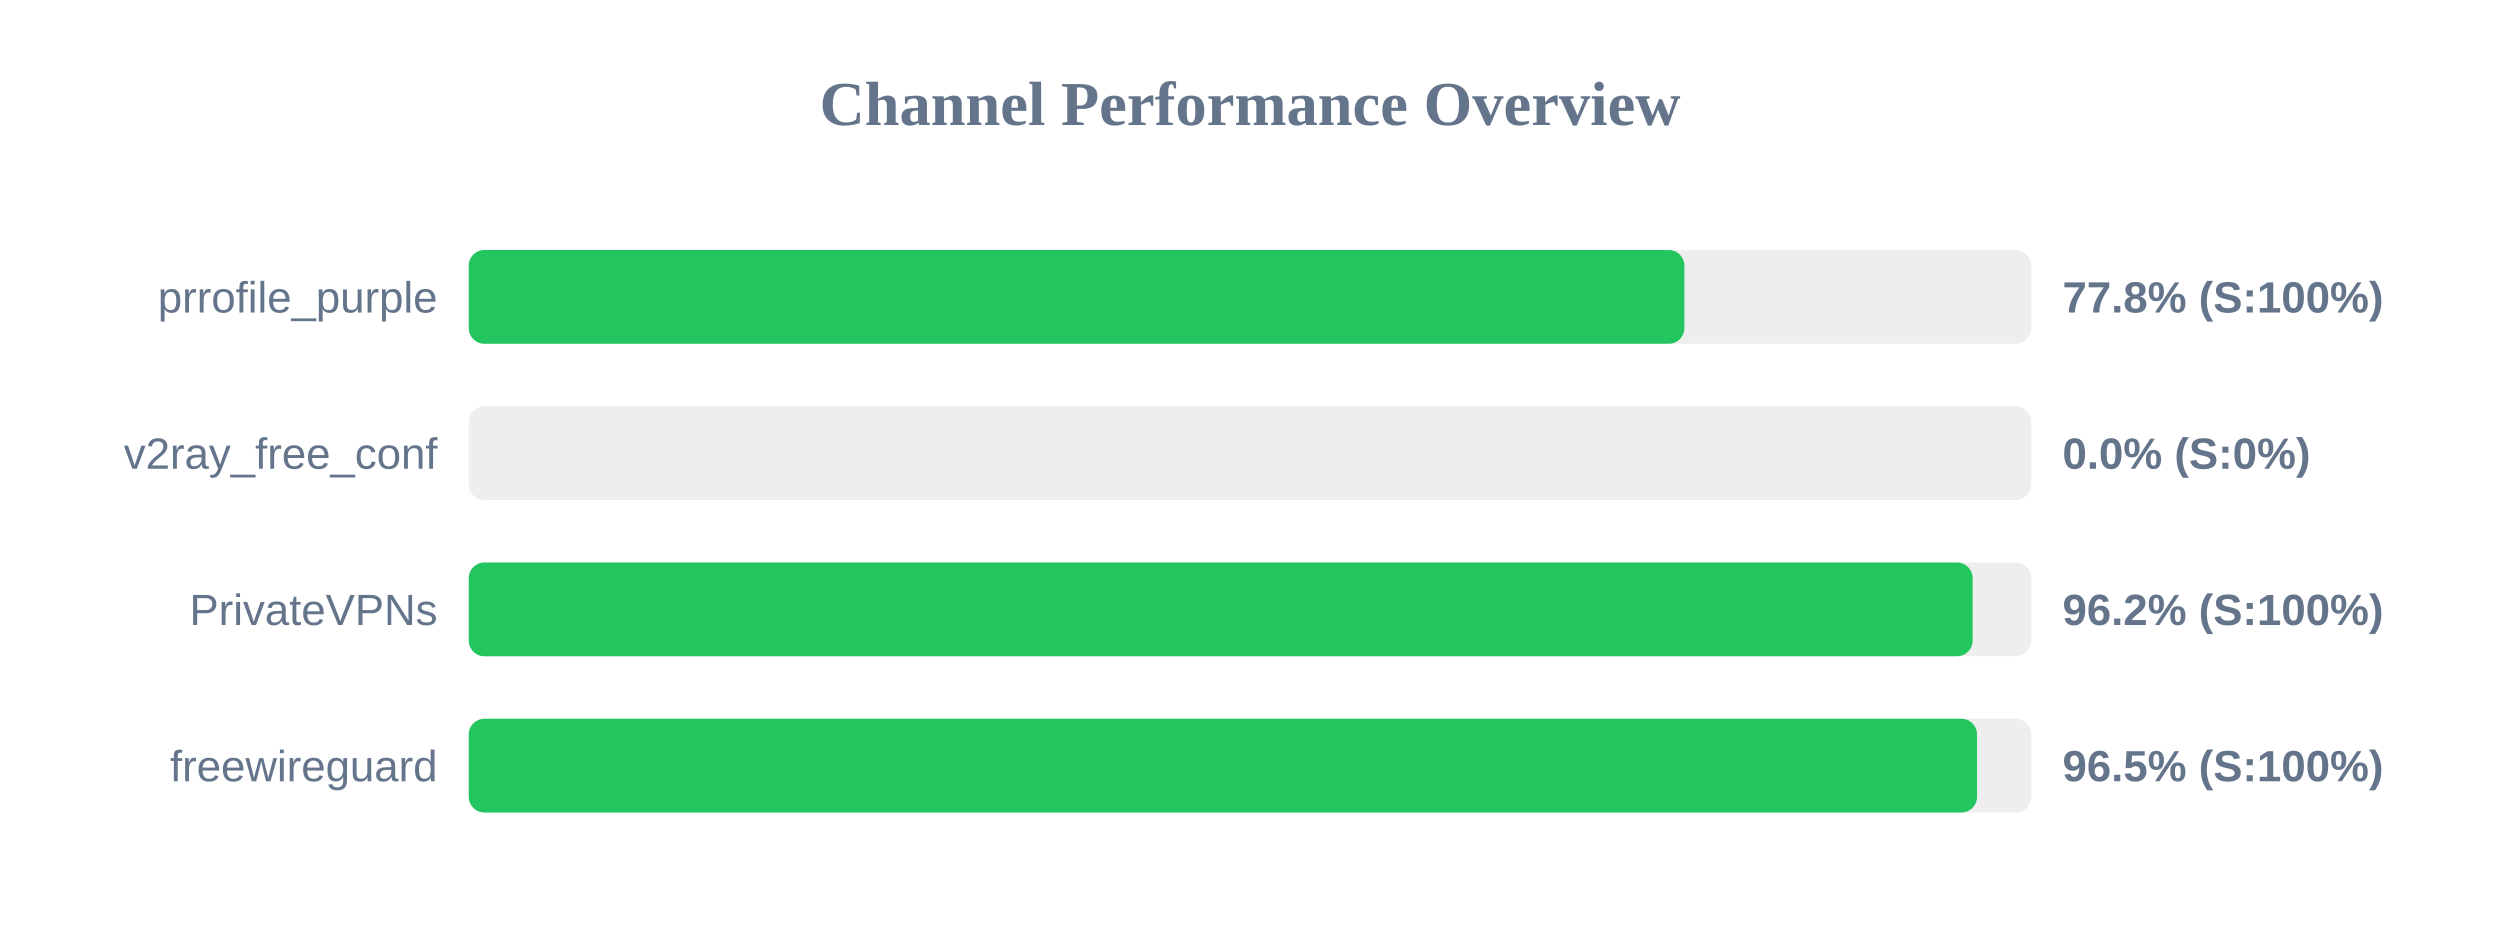
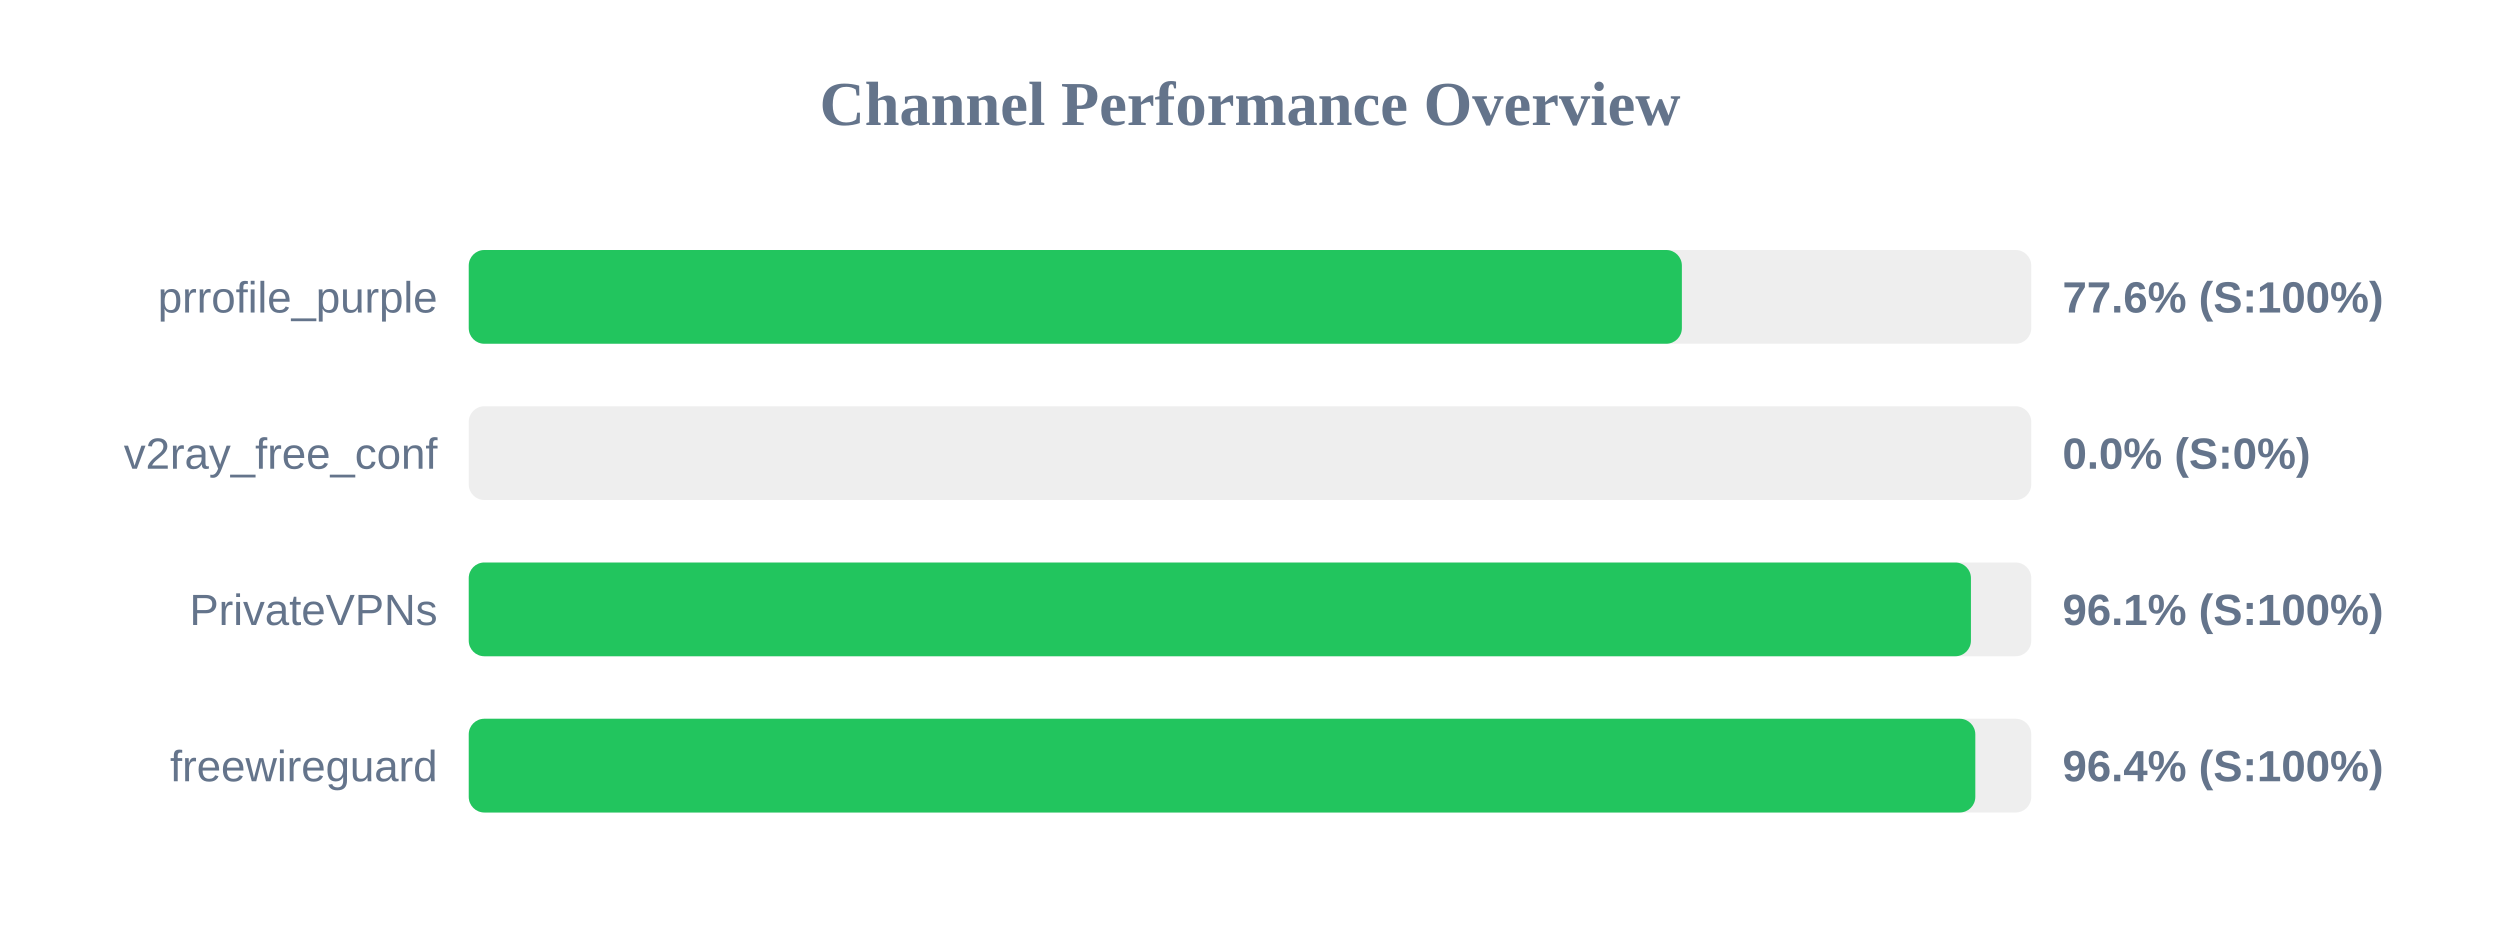
<svg xmlns="http://www.w3.org/2000/svg" width="800" height="300" version="1.1">
  <style>
        .row { font: 14px Arial; fill: #64748b; }
        .score { font: bold 14px Arial; fill: #64748b; }
    </style>
  <text x="400" y="40" text-anchor="middle" font-size="20px" font-weight="bold" fill="#64748b">Channel Performance Overview</text>
  <rect x="150" y="80" width="500" height="30" fill="#eee" rx="5" />
-   <rect x="150" y="80" width="389.0" height="30" fill="#22c55e" rx="5" />
+   <rect x="150" y="80" width="388.2" height="30" fill="#22c55e" rx="5" />
  <text x="140" y="100" text-anchor="end" class="row">prrofile_purple</text>
-   <text x="660" y="100" text-anchor="start" class="score">77.8% (S:100%)</text>
+   <text x="660" y="100" text-anchor="start" class="score">77.6% (S:100%)</text>
  <rect x="150" y="130" width="500" height="30" fill="#eee" rx="5" />
  <rect x="150" y="130" width="0.0" height="30" fill="#ef4444" rx="5" />
  <text x="140" y="150" text-anchor="end" class="row">v2ray_free_conf</text>
  <text x="660" y="150" text-anchor="start" class="score">0.0% (S:0%)</text>
  <rect x="150" y="180" width="500" height="30" fill="#eee" rx="5" />
-   <rect x="150" y="180" width="481.25" height="30" fill="#22c55e" rx="5" />
+   <rect x="150" y="180" width="480.7" height="30" fill="#22c55e" rx="5" />
  <text x="140" y="200" text-anchor="end" class="row">PrivateVPNs</text>
-   <text x="660" y="200" text-anchor="start" class="score">96.2% (S:100%)</text>
+   <text x="660" y="200" text-anchor="start" class="score">96.1% (S:100%)</text>
  <rect x="150" y="230" width="500" height="30" fill="#eee" rx="5" />
-   <rect x="150" y="230" width="482.65" height="30" fill="#22c55e" rx="5" />
+   <rect x="150" y="230" width="482.1" height="30" fill="#22c55e" rx="5" />
  <text x="140" y="250" text-anchor="end" class="row">freewireguard</text>
-   <text x="660" y="250" text-anchor="start" class="score">96.5% (S:100%)</text>
+   <text x="660" y="250" text-anchor="start" class="score">96.4% (S:100%)</text>
</svg>
